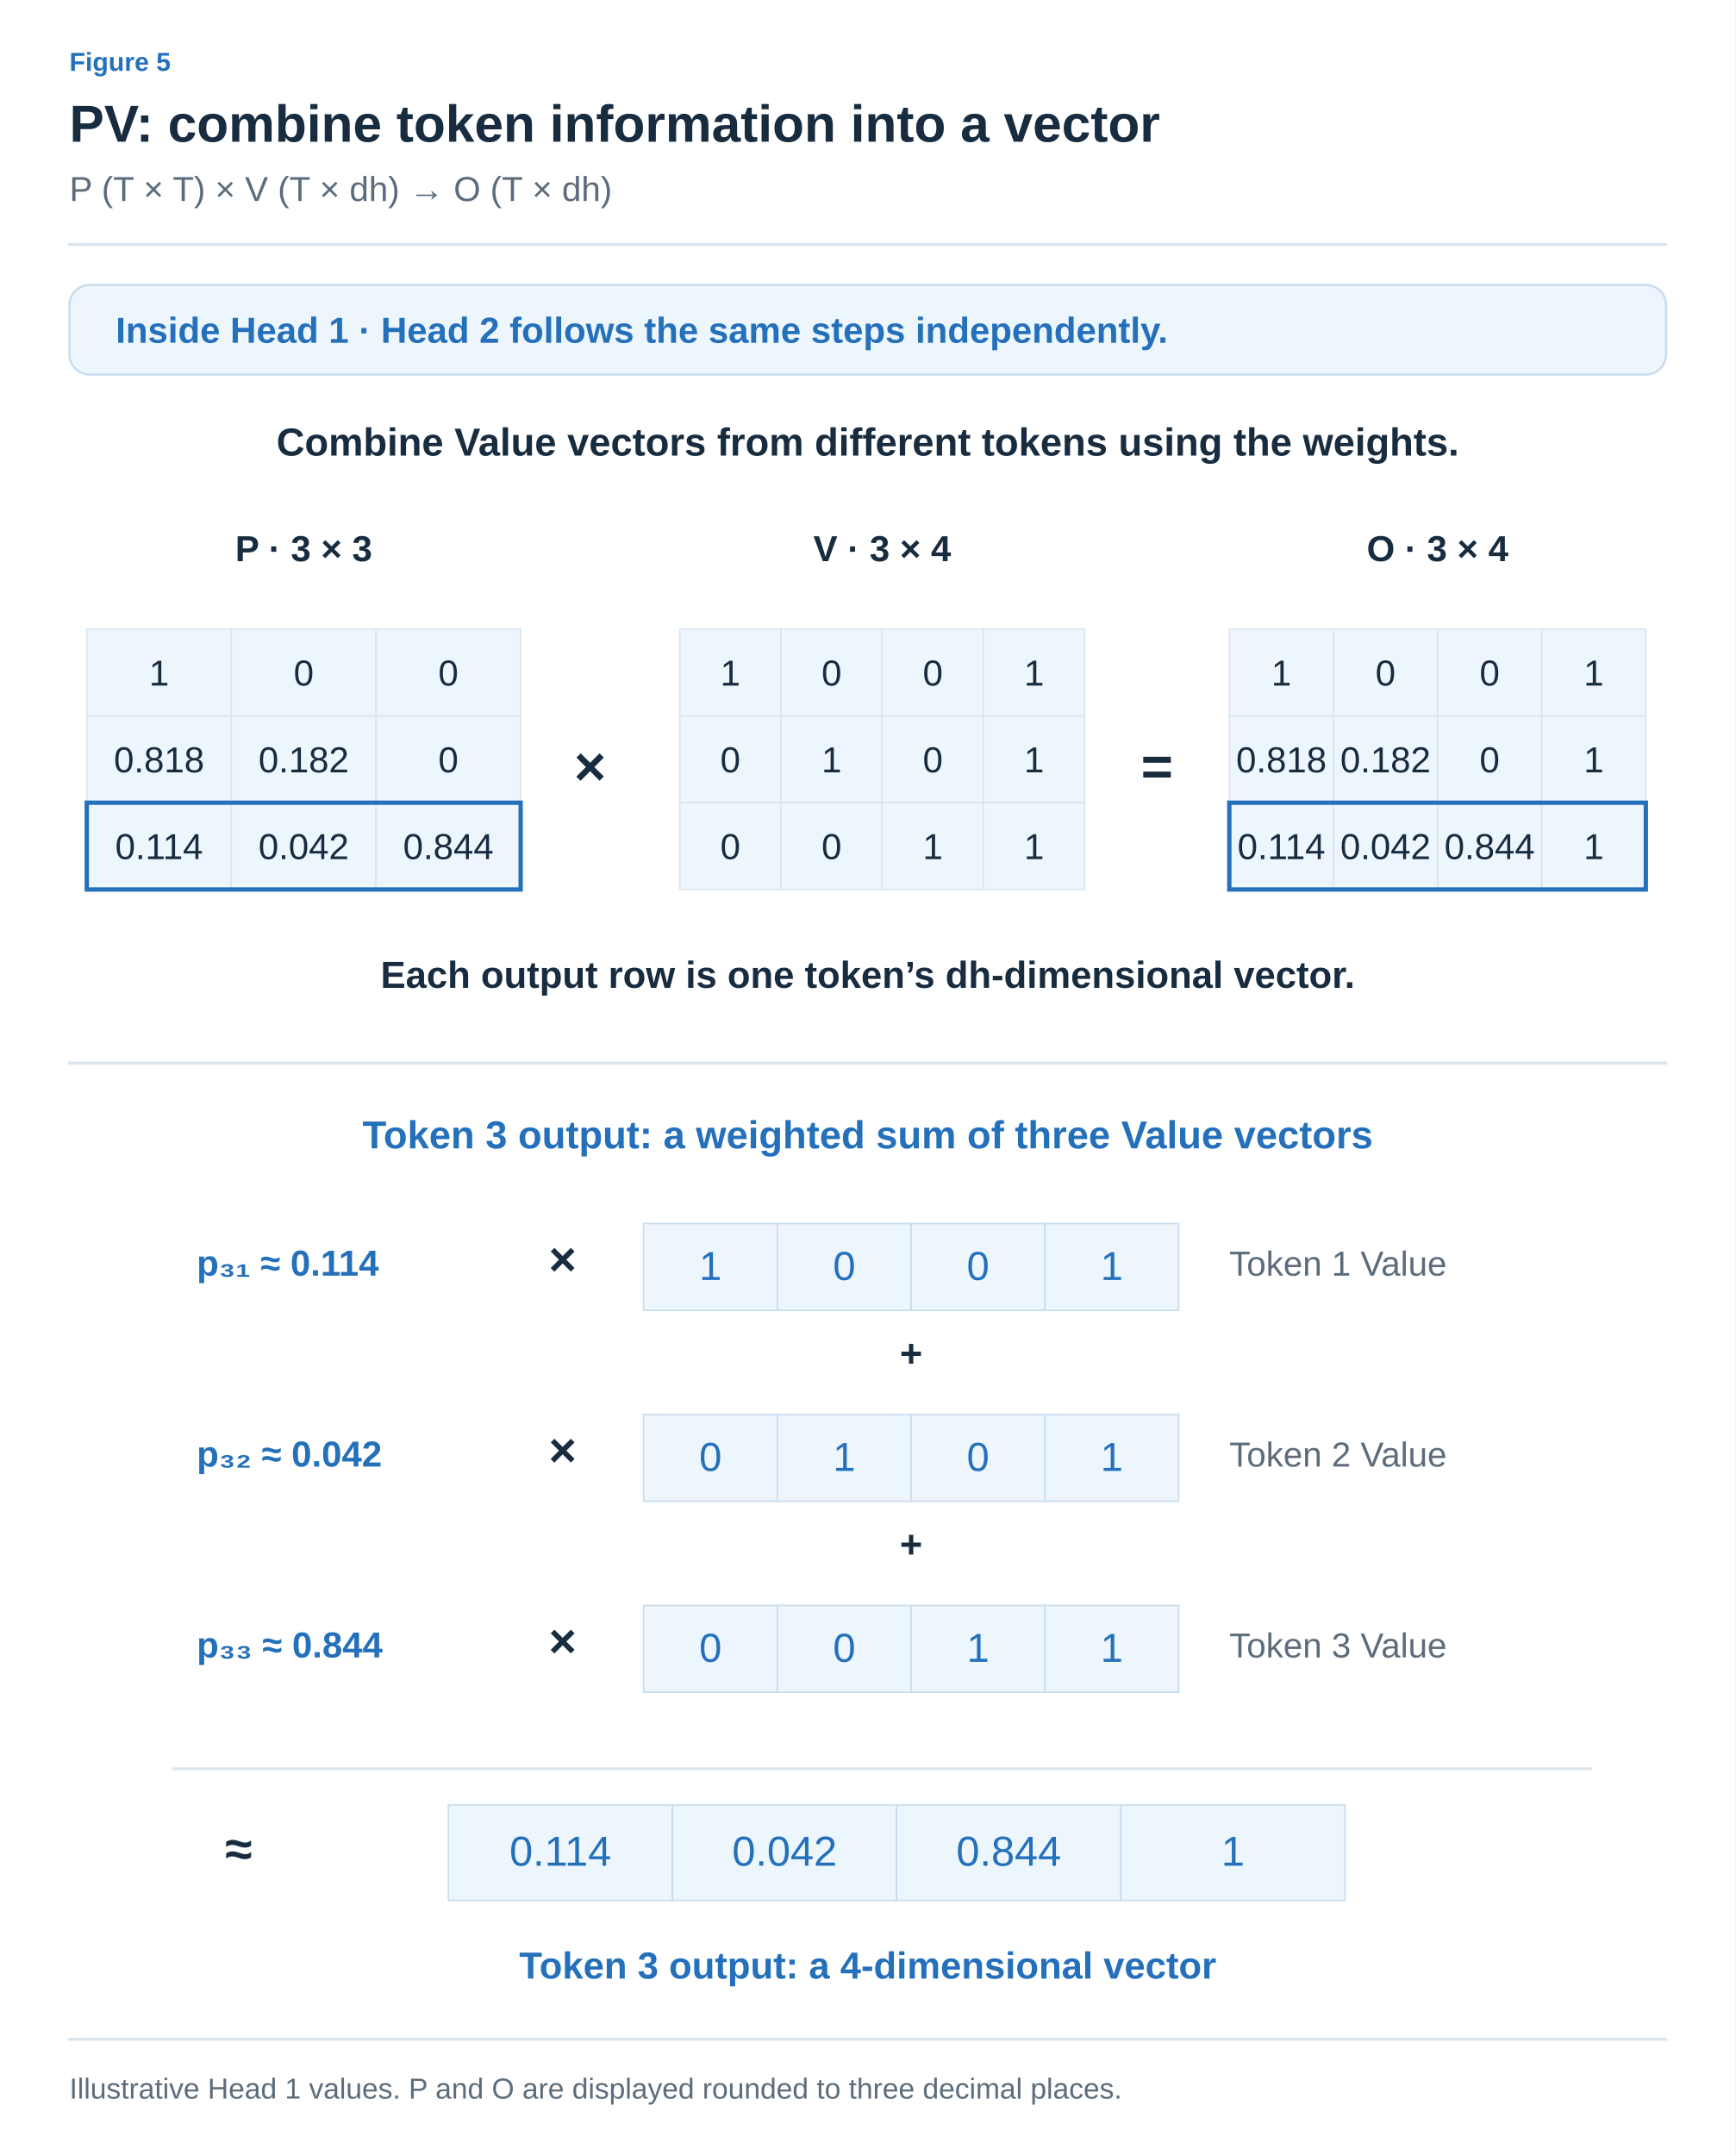
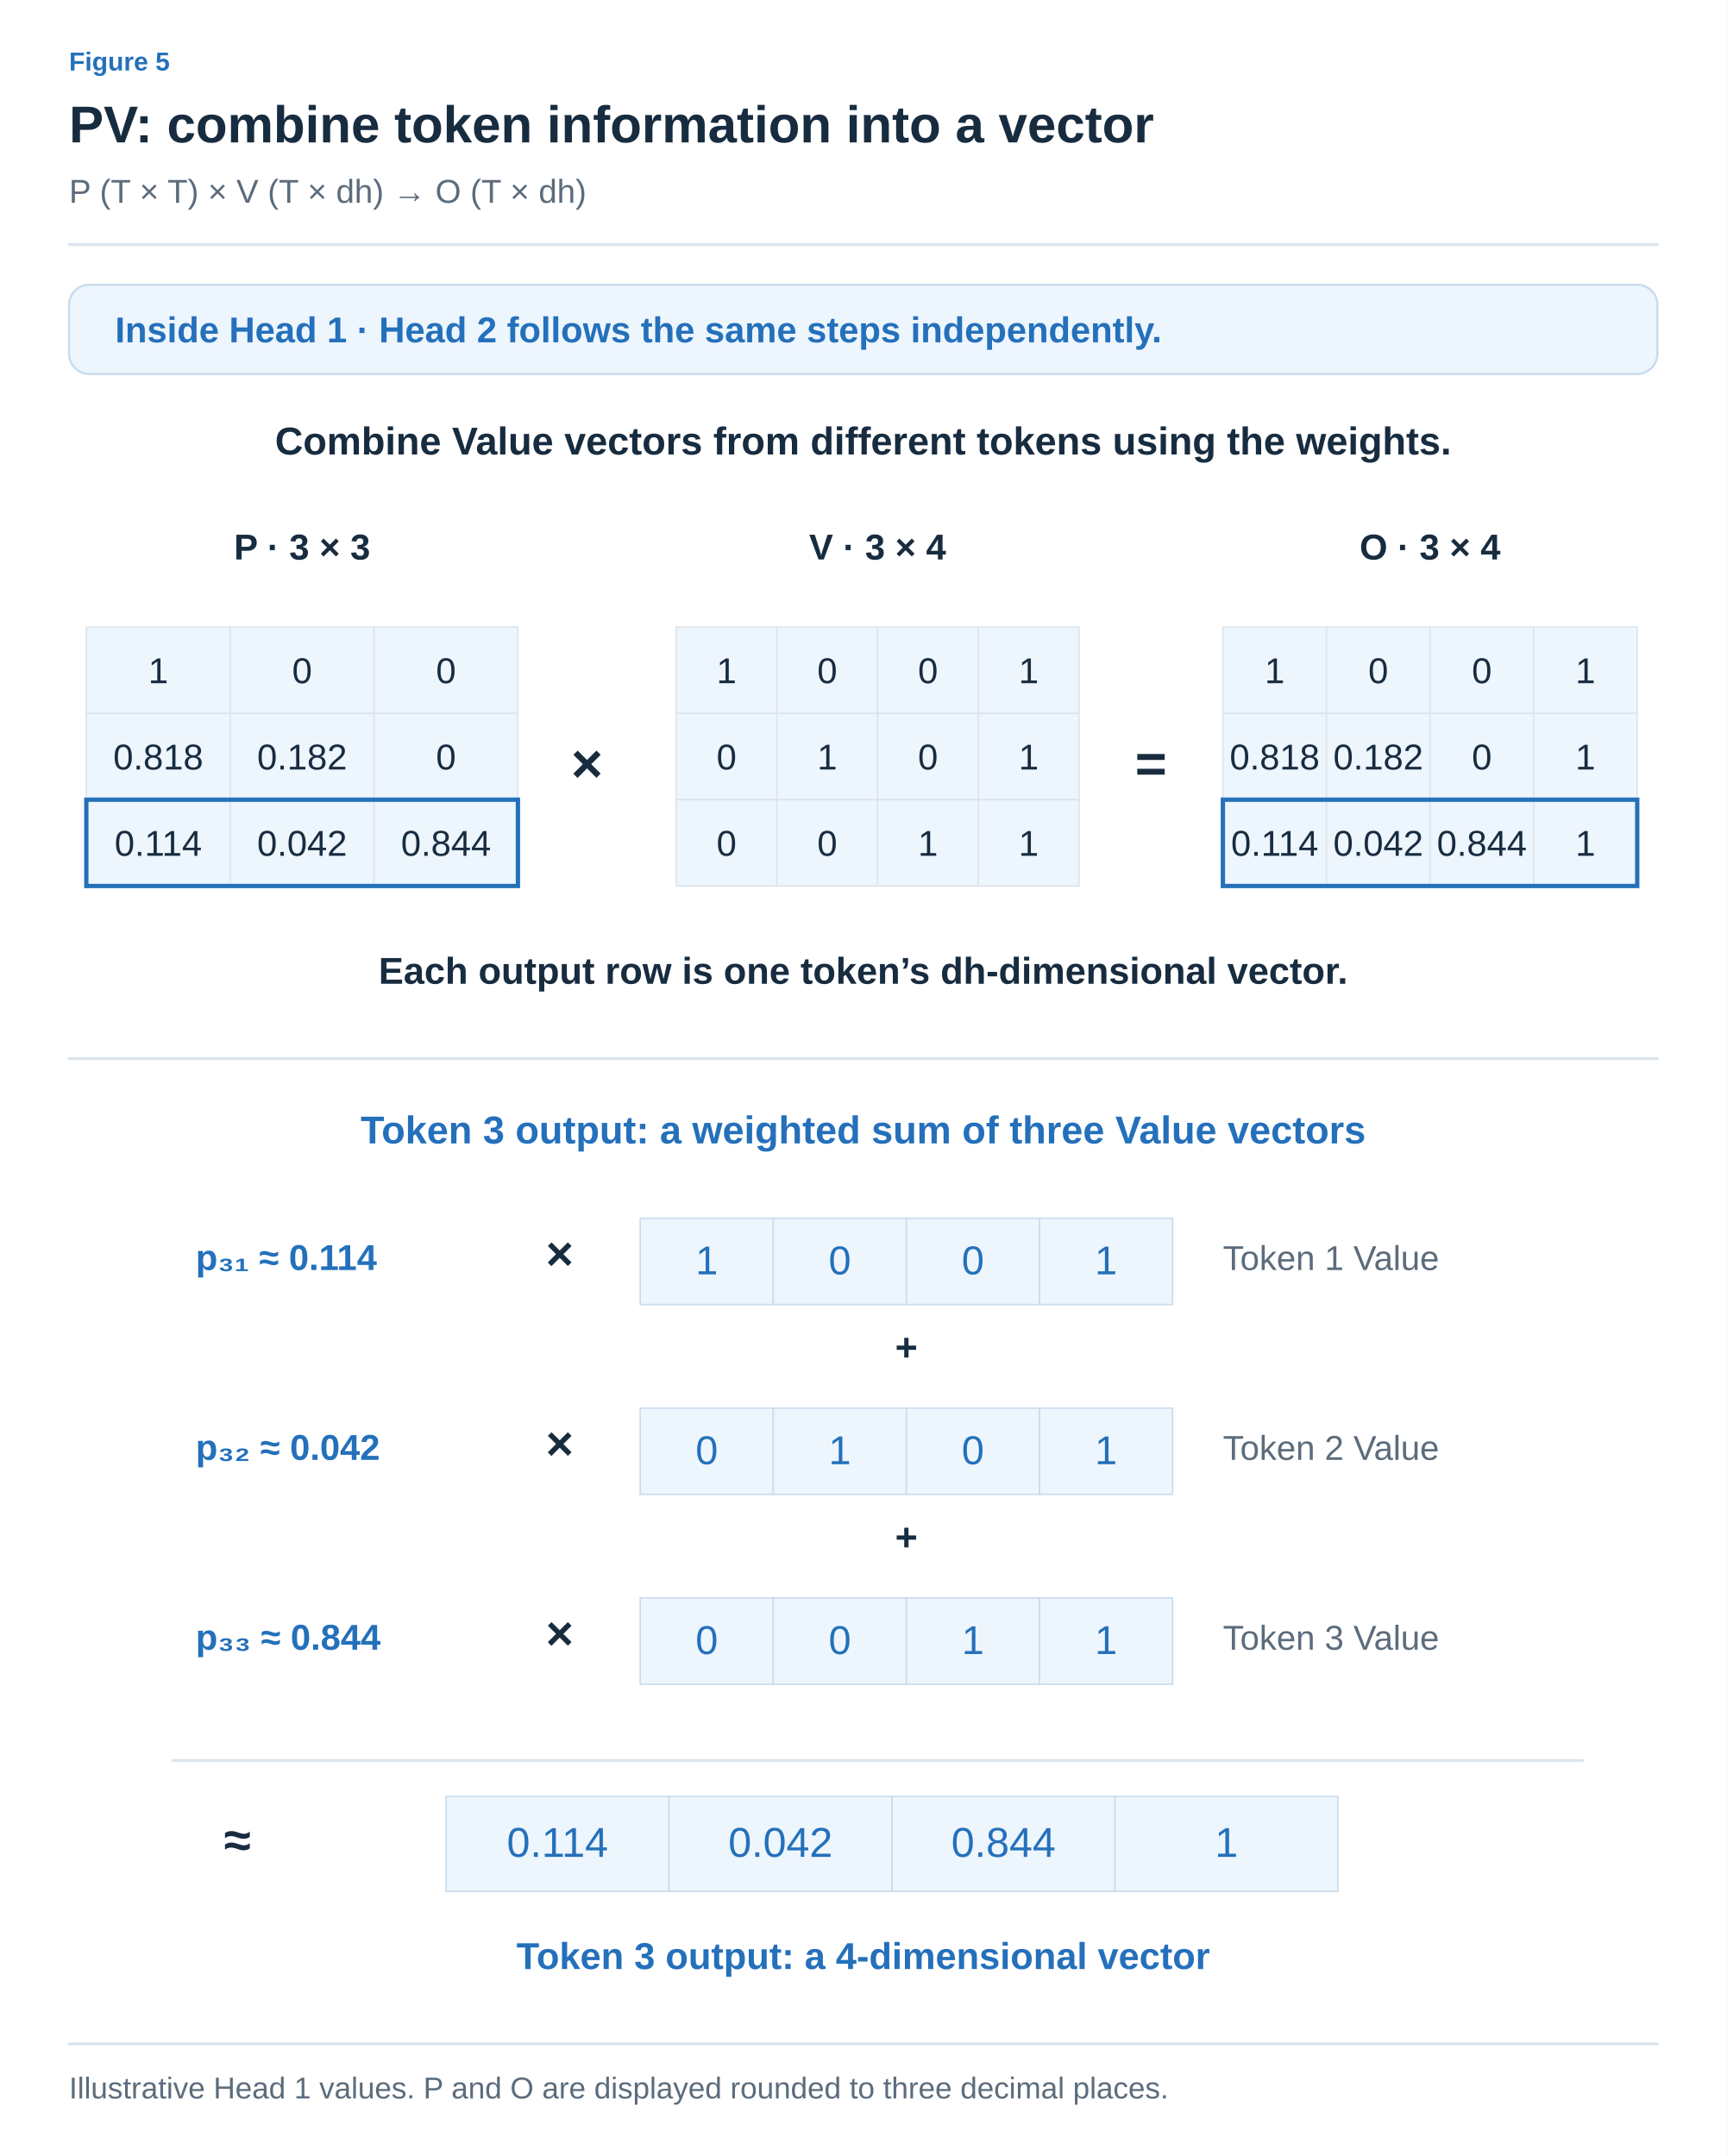
- <svg xmlns="http://www.w3.org/2000/svg" width="1200" height="1490" viewBox="0 0 1200 1490" role="img" aria-labelledby="title desc">
+ <svg xmlns="http://www.w3.org/2000/svg" width="1200" height="1499" viewBox="0 0 1200 1499" role="img" aria-labelledby="title desc">
  <defs>
-     <marker id="arrow-arrow" viewBox="0 0 10 10" refX="8" refY="5" markerWidth="6" markerHeight="6" orient="auto">
-       <path d="M1,1 L9,5 L1,9" fill="none" stroke="#8191A0" stroke-width="1.6" stroke-linecap="round" stroke-linejoin="round" />
+     <marker id="arrow-ink" viewBox="0 0 10 10" refX="8" refY="5" markerWidth="6" markerHeight="6" orient="auto">
+       <path d="M1 1 L9 5 L1 9" fill="none" stroke="#182C40" stroke-width="1.6" />
    </marker>
-     <marker id="blue-arrow" viewBox="0 0 10 10" refX="8" refY="5" markerWidth="6" markerHeight="6" orient="auto">
-       <path d="M1,1 L9,5 L1,9" fill="none" stroke="#2470BB" stroke-width="1.6" stroke-linecap="round" stroke-linejoin="round" />
+     <marker id="arrow-muted" viewBox="0 0 10 10" refX="8" refY="5" markerWidth="6" markerHeight="6" orient="auto">
+       <path d="M1 1 L9 5 L1 9" fill="none" stroke="#5C6C7C" stroke-width="1.6" />
    </marker>
-     <marker id="teal-arrow" viewBox="0 0 10 10" refX="8" refY="5" markerWidth="6" markerHeight="6" orient="auto">
-       <path d="M1,1 L9,5 L1,9" fill="none" stroke="#287D78" stroke-width="1.6" stroke-linecap="round" stroke-linejoin="round" />
+     <marker id="arrow-line" viewBox="0 0 10 10" refX="8" refY="5" markerWidth="6" markerHeight="6" orient="auto">
+       <path d="M1 1 L9 5 L1 9" fill="none" stroke="#DCE4EC" stroke-width="1.6" />
+     </marker>
+     <marker id="arrow-paper" viewBox="0 0 10 10" refX="8" refY="5" markerWidth="6" markerHeight="6" orient="auto">
+       <path d="M1 1 L9 5 L1 9" fill="none" stroke="#FFFFFF" stroke-width="1.6" />
+     </marker>
+     <marker id="arrow-blue" viewBox="0 0 10 10" refX="8" refY="5" markerWidth="6" markerHeight="6" orient="auto">
+       <path d="M1 1 L9 5 L1 9" fill="none" stroke="#2470BB" stroke-width="1.6" />
+     </marker>
+     <marker id="arrow-teal" viewBox="0 0 10 10" refX="8" refY="5" markerWidth="6" markerHeight="6" orient="auto">
+       <path d="M1 1 L9 5 L1 9" fill="none" stroke="#287D78" stroke-width="1.6" />
+     </marker>
+     <marker id="arrow-orange" viewBox="0 0 10 10" refX="8" refY="5" markerWidth="6" markerHeight="6" orient="auto">
+       <path d="M1 1 L9 5 L1 9" fill="none" stroke="#B55B22" stroke-width="1.6" />
+     </marker>
+     <marker id="arrow-purple" viewBox="0 0 10 10" refX="8" refY="5" markerWidth="6" markerHeight="6" orient="auto">
+       <path d="M1 1 L9 5 L1 9" fill="none" stroke="#7954A3" stroke-width="1.6" />
+     </marker>
+     <marker id="arrow-gray" viewBox="0 0 10 10" refX="8" refY="5" markerWidth="6" markerHeight="6" orient="auto">
+       <path d="M1 1 L9 5 L1 9" fill="none" stroke="#657789" stroke-width="1.6" />
+     </marker>
+     <marker id="arrow-red" viewBox="0 0 10 10" refX="8" refY="5" markerWidth="6" markerHeight="6" orient="auto">
+       <path d="M1 1 L9 5 L1 9" fill="none" stroke="#B34242" stroke-width="1.6" />
+     </marker>
+     <marker id="arrow-indigo" viewBox="0 0 10 10" refX="8" refY="5" markerWidth="6" markerHeight="6" orient="auto">
+       <path d="M1 1 L9 5 L1 9" fill="none" stroke="#4C60A8" stroke-width="1.6" />
+     </marker>
+     <marker id="arrow-slate" viewBox="0 0 10 10" refX="8" refY="5" markerWidth="6" markerHeight="6" orient="auto">
+       <path d="M1 1 L9 5 L1 9" fill="none" stroke="#8191A0" stroke-width="1.6" />
+     </marker>
+     <marker id="arrow-surface" viewBox="0 0 10 10" refX="8" refY="5" markerWidth="6" markerHeight="6" orient="auto">
+       <path d="M1 1 L9 5 L1 9" fill="none" stroke="#F8FAFC" stroke-width="1.6" />
    </marker>
  </defs>
-   <style>text{font-family:Arial,"Apple SD Gothic Neo","Noto Sans KR",sans-serif}path,line{stroke-linecap:round;stroke-linejoin:round}</style>
-   <rect width="1200" height="1490" fill="white" />
-   <text x="48" y="49" fill="#2470BB" font-size="18" font-weight="600" text-anchor="start">Figure 5</text>
-   <text x="48" y="98" fill="#182C40" font-size="36" font-weight="700" text-anchor="start">PV: combine token information into a vector</text>
-   <text x="48" y="139" fill="#5C6C7C" font-size="24" font-weight="400" text-anchor="start">P (T × T) × V (T × dh) → O (T × dh)</text>
-   <path d="M48,169 L1152,169" fill="none" stroke="#DCE4EC" stroke-width="2" />
-   <rect x="48" y="197" width="1104" height="62" rx="14" fill="#EDF5FD" stroke="#C8DCEE" stroke-width="1.5" />
-   <text x="80" y="237" fill="#2470BB" font-size="25" font-weight="600" text-anchor="start">Inside Head 1 · Head 2 follows the same steps independently.</text>
-   <text x="600" y="315" fill="#182C40" font-size="27" font-weight="600" text-anchor="middle">Combine Value vectors from different tokens using the weights.</text>
-   <text x="210" y="388" fill="#182C40" font-size="25" font-weight="600" text-anchor="middle">P · 3 × 3</text>
-   <rect x="60.0" y="435" width="100.0" height="60" rx="0" fill="#EDF5FD" stroke="#DCE4EC" stroke-width="1" />
-   <text x="110.0" y="474.0" fill="#182C40" font-size="25" font-weight="400" text-anchor="middle">1</text>
-   <rect x="160.0" y="435" width="100.0" height="60" rx="0" fill="#EDF5FD" stroke="#DCE4EC" stroke-width="1" />
-   <text x="210.0" y="474.0" fill="#182C40" font-size="25" font-weight="400" text-anchor="middle">0</text>
-   <rect x="260.0" y="435" width="100.0" height="60" rx="0" fill="#EDF5FD" stroke="#DCE4EC" stroke-width="1" />
-   <text x="310.0" y="474.0" fill="#182C40" font-size="25" font-weight="400" text-anchor="middle">0</text>
-   <rect x="60.0" y="495" width="100.0" height="60" rx="0" fill="#EDF5FD" stroke="#DCE4EC" stroke-width="1" />
-   <text x="110.0" y="534.0" fill="#182C40" font-size="25" font-weight="400" text-anchor="middle">0.818</text>
-   <rect x="160.0" y="495" width="100.0" height="60" rx="0" fill="#EDF5FD" stroke="#DCE4EC" stroke-width="1" />
-   <text x="210.0" y="534.0" fill="#182C40" font-size="25" font-weight="400" text-anchor="middle">0.182</text>
-   <rect x="260.0" y="495" width="100.0" height="60" rx="0" fill="#EDF5FD" stroke="#DCE4EC" stroke-width="1" />
-   <text x="310.0" y="534.0" fill="#182C40" font-size="25" font-weight="400" text-anchor="middle">0</text>
-   <rect x="60.0" y="555" width="100.0" height="60" rx="0" fill="#EDF5FD" stroke="#DCE4EC" stroke-width="1" />
-   <text x="110.0" y="594.0" fill="#182C40" font-size="25" font-weight="400" text-anchor="middle">0.114</text>
-   <rect x="160.0" y="555" width="100.0" height="60" rx="0" fill="#EDF5FD" stroke="#DCE4EC" stroke-width="1" />
-   <text x="210.0" y="594.0" fill="#182C40" font-size="25" font-weight="400" text-anchor="middle">0.042</text>
-   <rect x="260.0" y="555" width="100.0" height="60" rx="0" fill="#EDF5FD" stroke="#DCE4EC" stroke-width="1" />
-   <text x="310.0" y="594.0" fill="#182C40" font-size="25" font-weight="400" text-anchor="middle">0.844</text>
-   <rect x="60" y="555" width="300" height="60" rx="0" fill="none" stroke="#2470BB" stroke-width="3" />
-   <text x="408" y="543" fill="#182C40" font-size="38" font-weight="600" text-anchor="middle">×</text>
-   <text x="610" y="388" fill="#182C40" font-size="25" font-weight="600" text-anchor="middle">V · 3 × 4</text>
-   <rect x="470.0" y="435" width="70.0" height="60" rx="0" fill="#EDF5FD" stroke="#DCE4EC" stroke-width="1" />
-   <text x="505.0" y="474.0" fill="#182C40" font-size="25" font-weight="400" text-anchor="middle">1</text>
-   <rect x="540.0" y="435" width="70.0" height="60" rx="0" fill="#EDF5FD" stroke="#DCE4EC" stroke-width="1" />
-   <text x="575.0" y="474.0" fill="#182C40" font-size="25" font-weight="400" text-anchor="middle">0</text>
-   <rect x="610.0" y="435" width="70.0" height="60" rx="0" fill="#EDF5FD" stroke="#DCE4EC" stroke-width="1" />
-   <text x="645.0" y="474.0" fill="#182C40" font-size="25" font-weight="400" text-anchor="middle">0</text>
-   <rect x="680.0" y="435" width="70.0" height="60" rx="0" fill="#EDF5FD" stroke="#DCE4EC" stroke-width="1" />
-   <text x="715.0" y="474.0" fill="#182C40" font-size="25" font-weight="400" text-anchor="middle">1</text>
-   <rect x="470.0" y="495" width="70.0" height="60" rx="0" fill="#EDF5FD" stroke="#DCE4EC" stroke-width="1" />
-   <text x="505.0" y="534.0" fill="#182C40" font-size="25" font-weight="400" text-anchor="middle">0</text>
-   <rect x="540.0" y="495" width="70.0" height="60" rx="0" fill="#EDF5FD" stroke="#DCE4EC" stroke-width="1" />
-   <text x="575.0" y="534.0" fill="#182C40" font-size="25" font-weight="400" text-anchor="middle">1</text>
-   <rect x="610.0" y="495" width="70.0" height="60" rx="0" fill="#EDF5FD" stroke="#DCE4EC" stroke-width="1" />
-   <text x="645.0" y="534.0" fill="#182C40" font-size="25" font-weight="400" text-anchor="middle">0</text>
-   <rect x="680.0" y="495" width="70.0" height="60" rx="0" fill="#EDF5FD" stroke="#DCE4EC" stroke-width="1" />
-   <text x="715.0" y="534.0" fill="#182C40" font-size="25" font-weight="400" text-anchor="middle">1</text>
-   <rect x="470.0" y="555" width="70.0" height="60" rx="0" fill="#EDF5FD" stroke="#DCE4EC" stroke-width="1" />
-   <text x="505.0" y="594.0" fill="#182C40" font-size="25" font-weight="400" text-anchor="middle">0</text>
-   <rect x="540.0" y="555" width="70.0" height="60" rx="0" fill="#EDF5FD" stroke="#DCE4EC" stroke-width="1" />
-   <text x="575.0" y="594.0" fill="#182C40" font-size="25" font-weight="400" text-anchor="middle">0</text>
-   <rect x="610.0" y="555" width="70.0" height="60" rx="0" fill="#EDF5FD" stroke="#DCE4EC" stroke-width="1" />
-   <text x="645.0" y="594.0" fill="#182C40" font-size="25" font-weight="400" text-anchor="middle">1</text>
-   <rect x="680.0" y="555" width="70.0" height="60" rx="0" fill="#EDF5FD" stroke="#DCE4EC" stroke-width="1" />
-   <text x="715.0" y="594.0" fill="#182C40" font-size="25" font-weight="400" text-anchor="middle">1</text>
-   <text x="800" y="543" fill="#182C40" font-size="38" font-weight="600" text-anchor="middle">=</text>
-   <text x="994" y="388" fill="#182C40" font-size="25" font-weight="600" text-anchor="middle">O · 3 × 4</text>
-   <rect x="850.0" y="435" width="72.0" height="60" rx="0" fill="#EDF5FD" stroke="#DCE4EC" stroke-width="1" />
-   <text x="886.0" y="474.0" fill="#182C40" font-size="25" font-weight="400" text-anchor="middle">1</text>
-   <rect x="922.0" y="435" width="72.0" height="60" rx="0" fill="#EDF5FD" stroke="#DCE4EC" stroke-width="1" />
-   <text x="958.0" y="474.0" fill="#182C40" font-size="25" font-weight="400" text-anchor="middle">0</text>
-   <rect x="994.0" y="435" width="72.0" height="60" rx="0" fill="#EDF5FD" stroke="#DCE4EC" stroke-width="1" />
-   <text x="1030.0" y="474.0" fill="#182C40" font-size="25" font-weight="400" text-anchor="middle">0</text>
-   <rect x="1066.0" y="435" width="72.0" height="60" rx="0" fill="#EDF5FD" stroke="#DCE4EC" stroke-width="1" />
-   <text x="1102.0" y="474.0" fill="#182C40" font-size="25" font-weight="400" text-anchor="middle">1</text>
-   <rect x="850.0" y="495" width="72.0" height="60" rx="0" fill="#EDF5FD" stroke="#DCE4EC" stroke-width="1" />
-   <text x="886.0" y="534.0" fill="#182C40" font-size="25" font-weight="400" text-anchor="middle">0.818</text>
-   <rect x="922.0" y="495" width="72.0" height="60" rx="0" fill="#EDF5FD" stroke="#DCE4EC" stroke-width="1" />
-   <text x="958.0" y="534.0" fill="#182C40" font-size="25" font-weight="400" text-anchor="middle">0.182</text>
-   <rect x="994.0" y="495" width="72.0" height="60" rx="0" fill="#EDF5FD" stroke="#DCE4EC" stroke-width="1" />
-   <text x="1030.0" y="534.0" fill="#182C40" font-size="25" font-weight="400" text-anchor="middle">0</text>
-   <rect x="1066.0" y="495" width="72.0" height="60" rx="0" fill="#EDF5FD" stroke="#DCE4EC" stroke-width="1" />
-   <text x="1102.0" y="534.0" fill="#182C40" font-size="25" font-weight="400" text-anchor="middle">1</text>
-   <rect x="850.0" y="555" width="72.0" height="60" rx="0" fill="#EDF5FD" stroke="#DCE4EC" stroke-width="1" />
-   <text x="886.0" y="594.0" fill="#182C40" font-size="25" font-weight="400" text-anchor="middle">0.114</text>
-   <rect x="922.0" y="555" width="72.0" height="60" rx="0" fill="#EDF5FD" stroke="#DCE4EC" stroke-width="1" />
-   <text x="958.0" y="594.0" fill="#182C40" font-size="25" font-weight="400" text-anchor="middle">0.042</text>
-   <rect x="994.0" y="555" width="72.0" height="60" rx="0" fill="#EDF5FD" stroke="#DCE4EC" stroke-width="1" />
-   <text x="1030.0" y="594.0" fill="#182C40" font-size="25" font-weight="400" text-anchor="middle">0.844</text>
-   <rect x="1066.0" y="555" width="72.0" height="60" rx="0" fill="#EDF5FD" stroke="#DCE4EC" stroke-width="1" />
-   <text x="1102.0" y="594.0" fill="#182C40" font-size="25" font-weight="400" text-anchor="middle">1</text>
-   <rect x="850" y="555" width="288" height="60" rx="0" fill="none" stroke="#2470BB" stroke-width="3" />
-   <text x="600" y="683" fill="#182C40" font-size="26" font-weight="600" text-anchor="middle">Each output row is one token’s dh-dimensional vector.</text>
-   <path d="M48,735 L1152,735" fill="none" stroke="#DCE4EC" stroke-width="2" />
-   <text x="600" y="794" fill="#2470BB" font-size="27" font-weight="600" text-anchor="middle">Token 3 output: a weighted sum of three Value vectors</text>
-   <text x="136" y="882" fill="#2470BB" font-size="25" font-weight="600" text-anchor="start">p₃₁ ≈ 0.114</text>
-   <text x="389" y="882" fill="#182C40" font-size="33" font-weight="600" text-anchor="middle">×</text>
-   <rect x="445.0" y="846" width="92.5" height="60" rx="0" fill="#EDF5FD" stroke="#C8DCEE" stroke-width="1" />
-   <text x="491.25" y="885.0" fill="#2470BB" font-size="28" font-weight="400" text-anchor="middle">1</text>
-   <rect x="537.5" y="846" width="92.5" height="60" rx="0" fill="#EDF5FD" stroke="#C8DCEE" stroke-width="1" />
-   <text x="583.75" y="885.0" fill="#2470BB" font-size="28" font-weight="400" text-anchor="middle">0</text>
-   <rect x="630.0" y="846" width="92.5" height="60" rx="0" fill="#EDF5FD" stroke="#C8DCEE" stroke-width="1" />
-   <text x="676.25" y="885.0" fill="#2470BB" font-size="28" font-weight="400" text-anchor="middle">0</text>
-   <rect x="722.5" y="846" width="92.5" height="60" rx="0" fill="#EDF5FD" stroke="#C8DCEE" stroke-width="1" />
-   <text x="768.75" y="885.0" fill="#2470BB" font-size="28" font-weight="400" text-anchor="middle">1</text>
-   <text x="850" y="882" fill="#5C6C7C" font-size="24" font-weight="400" text-anchor="start">Token 1 Value</text>
-   <text x="630" y="945" fill="#182C40" font-size="27" font-weight="600" text-anchor="middle">+</text>
-   <text x="136" y="1014" fill="#2470BB" font-size="25" font-weight="600" text-anchor="start">p₃₂ ≈ 0.042</text>
-   <text x="389" y="1014" fill="#182C40" font-size="33" font-weight="600" text-anchor="middle">×</text>
-   <rect x="445.0" y="978" width="92.5" height="60" rx="0" fill="#EDF5FD" stroke="#C8DCEE" stroke-width="1" />
-   <text x="491.25" y="1017.0" fill="#2470BB" font-size="28" font-weight="400" text-anchor="middle">0</text>
-   <rect x="537.5" y="978" width="92.5" height="60" rx="0" fill="#EDF5FD" stroke="#C8DCEE" stroke-width="1" />
-   <text x="583.75" y="1017.0" fill="#2470BB" font-size="28" font-weight="400" text-anchor="middle">1</text>
-   <rect x="630.0" y="978" width="92.5" height="60" rx="0" fill="#EDF5FD" stroke="#C8DCEE" stroke-width="1" />
-   <text x="676.25" y="1017.0" fill="#2470BB" font-size="28" font-weight="400" text-anchor="middle">0</text>
-   <rect x="722.5" y="978" width="92.5" height="60" rx="0" fill="#EDF5FD" stroke="#C8DCEE" stroke-width="1" />
-   <text x="768.75" y="1017.0" fill="#2470BB" font-size="28" font-weight="400" text-anchor="middle">1</text>
-   <text x="850" y="1014" fill="#5C6C7C" font-size="24" font-weight="400" text-anchor="start">Token 2 Value</text>
-   <text x="630" y="1077" fill="#182C40" font-size="27" font-weight="600" text-anchor="middle">+</text>
-   <text x="136" y="1146" fill="#2470BB" font-size="25" font-weight="600" text-anchor="start">p₃₃ ≈ 0.844</text>
-   <text x="389" y="1146" fill="#182C40" font-size="33" font-weight="600" text-anchor="middle">×</text>
-   <rect x="445.0" y="1110" width="92.5" height="60" rx="0" fill="#EDF5FD" stroke="#C8DCEE" stroke-width="1" />
-   <text x="491.25" y="1149.0" fill="#2470BB" font-size="28" font-weight="400" text-anchor="middle">0</text>
-   <rect x="537.5" y="1110" width="92.5" height="60" rx="0" fill="#EDF5FD" stroke="#C8DCEE" stroke-width="1" />
-   <text x="583.75" y="1149.0" fill="#2470BB" font-size="28" font-weight="400" text-anchor="middle">0</text>
-   <rect x="630.0" y="1110" width="92.5" height="60" rx="0" fill="#EDF5FD" stroke="#C8DCEE" stroke-width="1" />
-   <text x="676.25" y="1149.0" fill="#2470BB" font-size="28" font-weight="400" text-anchor="middle">1</text>
-   <rect x="722.5" y="1110" width="92.5" height="60" rx="0" fill="#EDF5FD" stroke="#C8DCEE" stroke-width="1" />
-   <text x="768.75" y="1149.0" fill="#2470BB" font-size="28" font-weight="400" text-anchor="middle">1</text>
-   <text x="850" y="1146" fill="#5C6C7C" font-size="24" font-weight="400" text-anchor="start">Token 3 Value</text>
-   <path d="M120,1223 L1100,1223" fill="none" stroke="#DCE4EC" stroke-width="2" />
-   <text x="165" y="1290" fill="#182C40" font-size="34" font-weight="600" text-anchor="middle">≈</text>
-   <rect x="310.0" y="1248" width="155.0" height="66" rx="0" fill="#EDF5FD" stroke="#C8DCEE" stroke-width="1" />
-   <text x="387.5" y="1290.0" fill="#2470BB" font-size="29" font-weight="400" text-anchor="middle">0.114</text>
-   <rect x="465.0" y="1248" width="155.0" height="66" rx="0" fill="#EDF5FD" stroke="#C8DCEE" stroke-width="1" />
-   <text x="542.5" y="1290.0" fill="#2470BB" font-size="29" font-weight="400" text-anchor="middle">0.042</text>
-   <rect x="620.0" y="1248" width="155.0" height="66" rx="0" fill="#EDF5FD" stroke="#C8DCEE" stroke-width="1" />
-   <text x="697.5" y="1290.0" fill="#2470BB" font-size="29" font-weight="400" text-anchor="middle">0.844</text>
-   <rect x="775.0" y="1248" width="155.0" height="66" rx="0" fill="#EDF5FD" stroke="#C8DCEE" stroke-width="1" />
-   <text x="852.5" y="1290.0" fill="#2470BB" font-size="29" font-weight="400" text-anchor="middle">1</text>
-   <text x="600" y="1368" fill="#2470BB" font-size="26" font-weight="600" text-anchor="middle">Token 3 output: a 4-dimensional vector</text>
-   <path d="M48,1410 L1152,1410" fill="none" stroke="#DCE4EC" stroke-width="2" />
-   <text x="48" y="1451" fill="#5C6C7C" font-size="20" font-weight="400" text-anchor="start">Illustrative Head 1 values. P and O are displayed rounded to three decimal places.</text>
+   <style>text{font-family:Arial,"Apple SD Gothic Neo","Noto Sans KR",sans-serif}text[font-family]{font-family:Menlo,Consolas,monospace}path{stroke-linecap:round;stroke-linejoin:round}</style>
+   <rect width="100%" height="100%" fill="white" />
+   <text x="48" y="49" fill="#2470BB" font-size="18" font-weight="600" text-anchor="start" data-max-width="1104">Figure 5</text>
+   <text x="48" y="99" fill="#182C40" font-size="36" font-weight="700" text-anchor="start" data-max-width="1104">PV: combine token information into a vector</text>
+   <text x="48" y="141" fill="#5C6C7C" font-size="23" font-weight="400" text-anchor="start" data-max-width="1104">P (T × T) × V (T × dh) → O (T × dh)</text>
+   <path d="M48,170 H1152" stroke="#DCE4EC" stroke-width="2" />
+   <g transform="translate(48 206) scale(1)" data-panel="1">
+     <g transform="translate(-48 -205)">
+       <rect x="48" y="197" width="1104" height="62" rx="14" fill="#EDF5FD" stroke="#C8DCEE" stroke-width="1.5" />
+       <text x="80" y="237" fill="#2470BB" font-size="25" font-weight="600" text-anchor="start">Inside Head 1 · Head 2 follows the same steps independently.</text>
+       <text x="600" y="315" fill="#182C40" font-size="27" font-weight="600" text-anchor="middle">Combine Value vectors from different tokens using the weights.</text>
+       <text x="210" y="388" fill="#182C40" font-size="25" font-weight="600" text-anchor="middle">P · 3 × 3</text>
+       <rect x="60" y="435" width="100" height="60" rx="0" fill="#EDF5FD" stroke="#DCE4EC" stroke-width="1" />
+       <text x="110" y="474" fill="#182C40" font-size="25" font-weight="400" text-anchor="middle">1</text>
+       <rect x="160" y="435" width="100" height="60" rx="0" fill="#EDF5FD" stroke="#DCE4EC" stroke-width="1" />
+       <text x="210" y="474" fill="#182C40" font-size="25" font-weight="400" text-anchor="middle">0</text>
+       <rect x="260" y="435" width="100" height="60" rx="0" fill="#EDF5FD" stroke="#DCE4EC" stroke-width="1" />
+       <text x="310" y="474" fill="#182C40" font-size="25" font-weight="400" text-anchor="middle">0</text>
+       <rect x="60" y="495" width="100" height="60" rx="0" fill="#EDF5FD" stroke="#DCE4EC" stroke-width="1" />
+       <text x="110" y="534" fill="#182C40" font-size="25" font-weight="400" text-anchor="middle">0.818</text>
+       <rect x="160" y="495" width="100" height="60" rx="0" fill="#EDF5FD" stroke="#DCE4EC" stroke-width="1" />
+       <text x="210" y="534" fill="#182C40" font-size="25" font-weight="400" text-anchor="middle">0.182</text>
+       <rect x="260" y="495" width="100" height="60" rx="0" fill="#EDF5FD" stroke="#DCE4EC" stroke-width="1" />
+       <text x="310" y="534" fill="#182C40" font-size="25" font-weight="400" text-anchor="middle">0</text>
+       <rect x="60" y="555" width="100" height="60" rx="0" fill="#EDF5FD" stroke="#DCE4EC" stroke-width="1" />
+       <text x="110" y="594" fill="#182C40" font-size="25" font-weight="400" text-anchor="middle">0.114</text>
+       <rect x="160" y="555" width="100" height="60" rx="0" fill="#EDF5FD" stroke="#DCE4EC" stroke-width="1" />
+       <text x="210" y="594" fill="#182C40" font-size="25" font-weight="400" text-anchor="middle">0.042</text>
+       <rect x="260" y="555" width="100" height="60" rx="0" fill="#EDF5FD" stroke="#DCE4EC" stroke-width="1" />
+       <text x="310" y="594" fill="#182C40" font-size="25" font-weight="400" text-anchor="middle">0.844</text>
+       <rect x="60" y="555" width="300" height="60" rx="0" fill="none" stroke="#2470BB" stroke-width="3" />
+       <text x="408" y="543" fill="#182C40" font-size="38" font-weight="600" text-anchor="middle">×</text>
+       <text x="610" y="388" fill="#182C40" font-size="25" font-weight="600" text-anchor="middle">V · 3 × 4</text>
+       <rect x="470" y="435" width="70" height="60" rx="0" fill="#EDF5FD" stroke="#DCE4EC" stroke-width="1" />
+       <text x="505" y="474" fill="#182C40" font-size="25" font-weight="400" text-anchor="middle">1</text>
+       <rect x="540" y="435" width="70" height="60" rx="0" fill="#EDF5FD" stroke="#DCE4EC" stroke-width="1" />
+       <text x="575" y="474" fill="#182C40" font-size="25" font-weight="400" text-anchor="middle">0</text>
+       <rect x="610" y="435" width="70" height="60" rx="0" fill="#EDF5FD" stroke="#DCE4EC" stroke-width="1" />
+       <text x="645" y="474" fill="#182C40" font-size="25" font-weight="400" text-anchor="middle">0</text>
+       <rect x="680" y="435" width="70" height="60" rx="0" fill="#EDF5FD" stroke="#DCE4EC" stroke-width="1" />
+       <text x="715" y="474" fill="#182C40" font-size="25" font-weight="400" text-anchor="middle">1</text>
+       <rect x="470" y="495" width="70" height="60" rx="0" fill="#EDF5FD" stroke="#DCE4EC" stroke-width="1" />
+       <text x="505" y="534" fill="#182C40" font-size="25" font-weight="400" text-anchor="middle">0</text>
+       <rect x="540" y="495" width="70" height="60" rx="0" fill="#EDF5FD" stroke="#DCE4EC" stroke-width="1" />
+       <text x="575" y="534" fill="#182C40" font-size="25" font-weight="400" text-anchor="middle">1</text>
+       <rect x="610" y="495" width="70" height="60" rx="0" fill="#EDF5FD" stroke="#DCE4EC" stroke-width="1" />
+       <text x="645" y="534" fill="#182C40" font-size="25" font-weight="400" text-anchor="middle">0</text>
+       <rect x="680" y="495" width="70" height="60" rx="0" fill="#EDF5FD" stroke="#DCE4EC" stroke-width="1" />
+       <text x="715" y="534" fill="#182C40" font-size="25" font-weight="400" text-anchor="middle">1</text>
+       <rect x="470" y="555" width="70" height="60" rx="0" fill="#EDF5FD" stroke="#DCE4EC" stroke-width="1" />
+       <text x="505" y="594" fill="#182C40" font-size="25" font-weight="400" text-anchor="middle">0</text>
+       <rect x="540" y="555" width="70" height="60" rx="0" fill="#EDF5FD" stroke="#DCE4EC" stroke-width="1" />
+       <text x="575" y="594" fill="#182C40" font-size="25" font-weight="400" text-anchor="middle">0</text>
+       <rect x="610" y="555" width="70" height="60" rx="0" fill="#EDF5FD" stroke="#DCE4EC" stroke-width="1" />
+       <text x="645" y="594" fill="#182C40" font-size="25" font-weight="400" text-anchor="middle">1</text>
+       <rect x="680" y="555" width="70" height="60" rx="0" fill="#EDF5FD" stroke="#DCE4EC" stroke-width="1" />
+       <text x="715" y="594" fill="#182C40" font-size="25" font-weight="400" text-anchor="middle">1</text>
+       <text x="800" y="543" fill="#182C40" font-size="38" font-weight="600" text-anchor="middle">=</text>
+       <text x="994" y="388" fill="#182C40" font-size="25" font-weight="600" text-anchor="middle">O · 3 × 4</text>
+       <rect x="850" y="435" width="72" height="60" rx="0" fill="#EDF5FD" stroke="#DCE4EC" stroke-width="1" />
+       <text x="886" y="474" fill="#182C40" font-size="25" font-weight="400" text-anchor="middle">1</text>
+       <rect x="922" y="435" width="72" height="60" rx="0" fill="#EDF5FD" stroke="#DCE4EC" stroke-width="1" />
+       <text x="958" y="474" fill="#182C40" font-size="25" font-weight="400" text-anchor="middle">0</text>
+       <rect x="994" y="435" width="72" height="60" rx="0" fill="#EDF5FD" stroke="#DCE4EC" stroke-width="1" />
+       <text x="1030" y="474" fill="#182C40" font-size="25" font-weight="400" text-anchor="middle">0</text>
+       <rect x="1066" y="435" width="72" height="60" rx="0" fill="#EDF5FD" stroke="#DCE4EC" stroke-width="1" />
+       <text x="1102" y="474" fill="#182C40" font-size="25" font-weight="400" text-anchor="middle">1</text>
+       <rect x="850" y="495" width="72" height="60" rx="0" fill="#EDF5FD" stroke="#DCE4EC" stroke-width="1" />
+       <text x="886" y="534" fill="#182C40" font-size="25" font-weight="400" text-anchor="middle">0.818</text>
+       <rect x="922" y="495" width="72" height="60" rx="0" fill="#EDF5FD" stroke="#DCE4EC" stroke-width="1" />
+       <text x="958" y="534" fill="#182C40" font-size="25" font-weight="400" text-anchor="middle">0.182</text>
+       <rect x="994" y="495" width="72" height="60" rx="0" fill="#EDF5FD" stroke="#DCE4EC" stroke-width="1" />
+       <text x="1030" y="534" fill="#182C40" font-size="25" font-weight="400" text-anchor="middle">0</text>
+       <rect x="1066" y="495" width="72" height="60" rx="0" fill="#EDF5FD" stroke="#DCE4EC" stroke-width="1" />
+       <text x="1102" y="534" fill="#182C40" font-size="25" font-weight="400" text-anchor="middle">1</text>
+       <rect x="850" y="555" width="72" height="60" rx="0" fill="#EDF5FD" stroke="#DCE4EC" stroke-width="1" />
+       <text x="886" y="594" fill="#182C40" font-size="25" font-weight="400" text-anchor="middle">0.114</text>
+       <rect x="922" y="555" width="72" height="60" rx="0" fill="#EDF5FD" stroke="#DCE4EC" stroke-width="1" />
+       <text x="958" y="594" fill="#182C40" font-size="25" font-weight="400" text-anchor="middle">0.042</text>
+       <rect x="994" y="555" width="72" height="60" rx="0" fill="#EDF5FD" stroke="#DCE4EC" stroke-width="1" />
+       <text x="1030" y="594" fill="#182C40" font-size="25" font-weight="400" text-anchor="middle">0.844</text>
+       <rect x="1066" y="555" width="72" height="60" rx="0" fill="#EDF5FD" stroke="#DCE4EC" stroke-width="1" />
+       <text x="1102" y="594" fill="#182C40" font-size="25" font-weight="400" text-anchor="middle">1</text>
+       <rect x="850" y="555" width="288" height="60" rx="0" fill="none" stroke="#2470BB" stroke-width="3" />
+       <text x="600" y="683" fill="#182C40" font-size="26" font-weight="600" text-anchor="middle">Each output row is one token’s dh-dimensional vector.</text>
+       <path d="M48,735 L1152,735" fill="none" stroke="#DCE4EC" stroke-width="2" />
+       <text x="600" y="794" fill="#2470BB" font-size="27" font-weight="600" text-anchor="middle">Token 3 output: a weighted sum of three Value vectors</text>
+       <text x="136" y="882" fill="#2470BB" font-size="25" font-weight="600" text-anchor="start">p₃₁ ≈ 0.114</text>
+       <text x="389" y="882" fill="#182C40" font-size="33" font-weight="600" text-anchor="middle">×</text>
+       <rect x="445" y="846" width="92.5" height="60" rx="0" fill="#EDF5FD" stroke="#C8DCEE" stroke-width="1" />
+       <text x="491.25" y="885" fill="#2470BB" font-size="28" font-weight="400" text-anchor="middle">1</text>
+       <rect x="537.5" y="846" width="92.5" height="60" rx="0" fill="#EDF5FD" stroke="#C8DCEE" stroke-width="1" />
+       <text x="583.75" y="885" fill="#2470BB" font-size="28" font-weight="400" text-anchor="middle">0</text>
+       <rect x="630" y="846" width="92.5" height="60" rx="0" fill="#EDF5FD" stroke="#C8DCEE" stroke-width="1" />
+       <text x="676.25" y="885" fill="#2470BB" font-size="28" font-weight="400" text-anchor="middle">0</text>
+       <rect x="722.5" y="846" width="92.5" height="60" rx="0" fill="#EDF5FD" stroke="#C8DCEE" stroke-width="1" />
+       <text x="768.75" y="885" fill="#2470BB" font-size="28" font-weight="400" text-anchor="middle">1</text>
+       <text x="850" y="882" fill="#5C6C7C" font-size="24" font-weight="400" text-anchor="start">Token 1 Value</text>
+       <text x="630" y="945" fill="#182C40" font-size="27" font-weight="600" text-anchor="middle">+</text>
+       <text x="136" y="1014" fill="#2470BB" font-size="25" font-weight="600" text-anchor="start">p₃₂ ≈ 0.042</text>
+       <text x="389" y="1014" fill="#182C40" font-size="33" font-weight="600" text-anchor="middle">×</text>
+       <rect x="445" y="978" width="92.5" height="60" rx="0" fill="#EDF5FD" stroke="#C8DCEE" stroke-width="1" />
+       <text x="491.25" y="1017" fill="#2470BB" font-size="28" font-weight="400" text-anchor="middle">0</text>
+       <rect x="537.5" y="978" width="92.5" height="60" rx="0" fill="#EDF5FD" stroke="#C8DCEE" stroke-width="1" />
+       <text x="583.75" y="1017" fill="#2470BB" font-size="28" font-weight="400" text-anchor="middle">1</text>
+       <rect x="630" y="978" width="92.5" height="60" rx="0" fill="#EDF5FD" stroke="#C8DCEE" stroke-width="1" />
+       <text x="676.25" y="1017" fill="#2470BB" font-size="28" font-weight="400" text-anchor="middle">0</text>
+       <rect x="722.5" y="978" width="92.5" height="60" rx="0" fill="#EDF5FD" stroke="#C8DCEE" stroke-width="1" />
+       <text x="768.75" y="1017" fill="#2470BB" font-size="28" font-weight="400" text-anchor="middle">1</text>
+       <text x="850" y="1014" fill="#5C6C7C" font-size="24" font-weight="400" text-anchor="start">Token 2 Value</text>
+       <text x="630" y="1077" fill="#182C40" font-size="27" font-weight="600" text-anchor="middle">+</text>
+       <text x="136" y="1146" fill="#2470BB" font-size="25" font-weight="600" text-anchor="start">p₃₃ ≈ 0.844</text>
+       <text x="389" y="1146" fill="#182C40" font-size="33" font-weight="600" text-anchor="middle">×</text>
+       <rect x="445" y="1110" width="92.5" height="60" rx="0" fill="#EDF5FD" stroke="#C8DCEE" stroke-width="1" />
+       <text x="491.25" y="1149" fill="#2470BB" font-size="28" font-weight="400" text-anchor="middle">0</text>
+       <rect x="537.5" y="1110" width="92.5" height="60" rx="0" fill="#EDF5FD" stroke="#C8DCEE" stroke-width="1" />
+       <text x="583.75" y="1149" fill="#2470BB" font-size="28" font-weight="400" text-anchor="middle">0</text>
+       <rect x="630" y="1110" width="92.5" height="60" rx="0" fill="#EDF5FD" stroke="#C8DCEE" stroke-width="1" />
+       <text x="676.25" y="1149" fill="#2470BB" font-size="28" font-weight="400" text-anchor="middle">1</text>
+       <rect x="722.5" y="1110" width="92.5" height="60" rx="0" fill="#EDF5FD" stroke="#C8DCEE" stroke-width="1" />
+       <text x="768.75" y="1149" fill="#2470BB" font-size="28" font-weight="400" text-anchor="middle">1</text>
+       <text x="850" y="1146" fill="#5C6C7C" font-size="24" font-weight="400" text-anchor="start">Token 3 Value</text>
+       <path d="M120,1223 L1100,1223" fill="none" stroke="#DCE4EC" stroke-width="2" />
+       <text x="165" y="1290" fill="#182C40" font-size="34" font-weight="600" text-anchor="middle">≈</text>
+       <rect x="310" y="1248" width="155" height="66" rx="0" fill="#EDF5FD" stroke="#C8DCEE" stroke-width="1" />
+       <text x="387.5" y="1290" fill="#2470BB" font-size="29" font-weight="400" text-anchor="middle">0.114</text>
+       <rect x="465" y="1248" width="155" height="66" rx="0" fill="#EDF5FD" stroke="#C8DCEE" stroke-width="1" />
+       <text x="542.5" y="1290" fill="#2470BB" font-size="29" font-weight="400" text-anchor="middle">0.042</text>
+       <rect x="620" y="1248" width="155" height="66" rx="0" fill="#EDF5FD" stroke="#C8DCEE" stroke-width="1" />
+       <text x="697.5" y="1290" fill="#2470BB" font-size="29" font-weight="400" text-anchor="middle">0.844</text>
+       <rect x="775" y="1248" width="155" height="66" rx="0" fill="#EDF5FD" stroke="#C8DCEE" stroke-width="1" />
+       <text x="852.5" y="1290" fill="#2470BB" font-size="29" font-weight="400" text-anchor="middle">1</text>
+       <text x="600" y="1368" fill="#2470BB" font-size="26" font-weight="600" text-anchor="middle">Token 3 output: a 4-dimensional vector</text>
+     </g>
+   </g>
+   <path d="M48,1421 H1152" stroke="#DCE4EC" stroke-width="2" />
+   <text x="48" y="1459" fill="#5C6C7C" font-size="21" font-weight="400" text-anchor="start" data-max-width="1104">Illustrative Head 1 values. P and O are displayed rounded to three decimal places.</text>
</svg>
